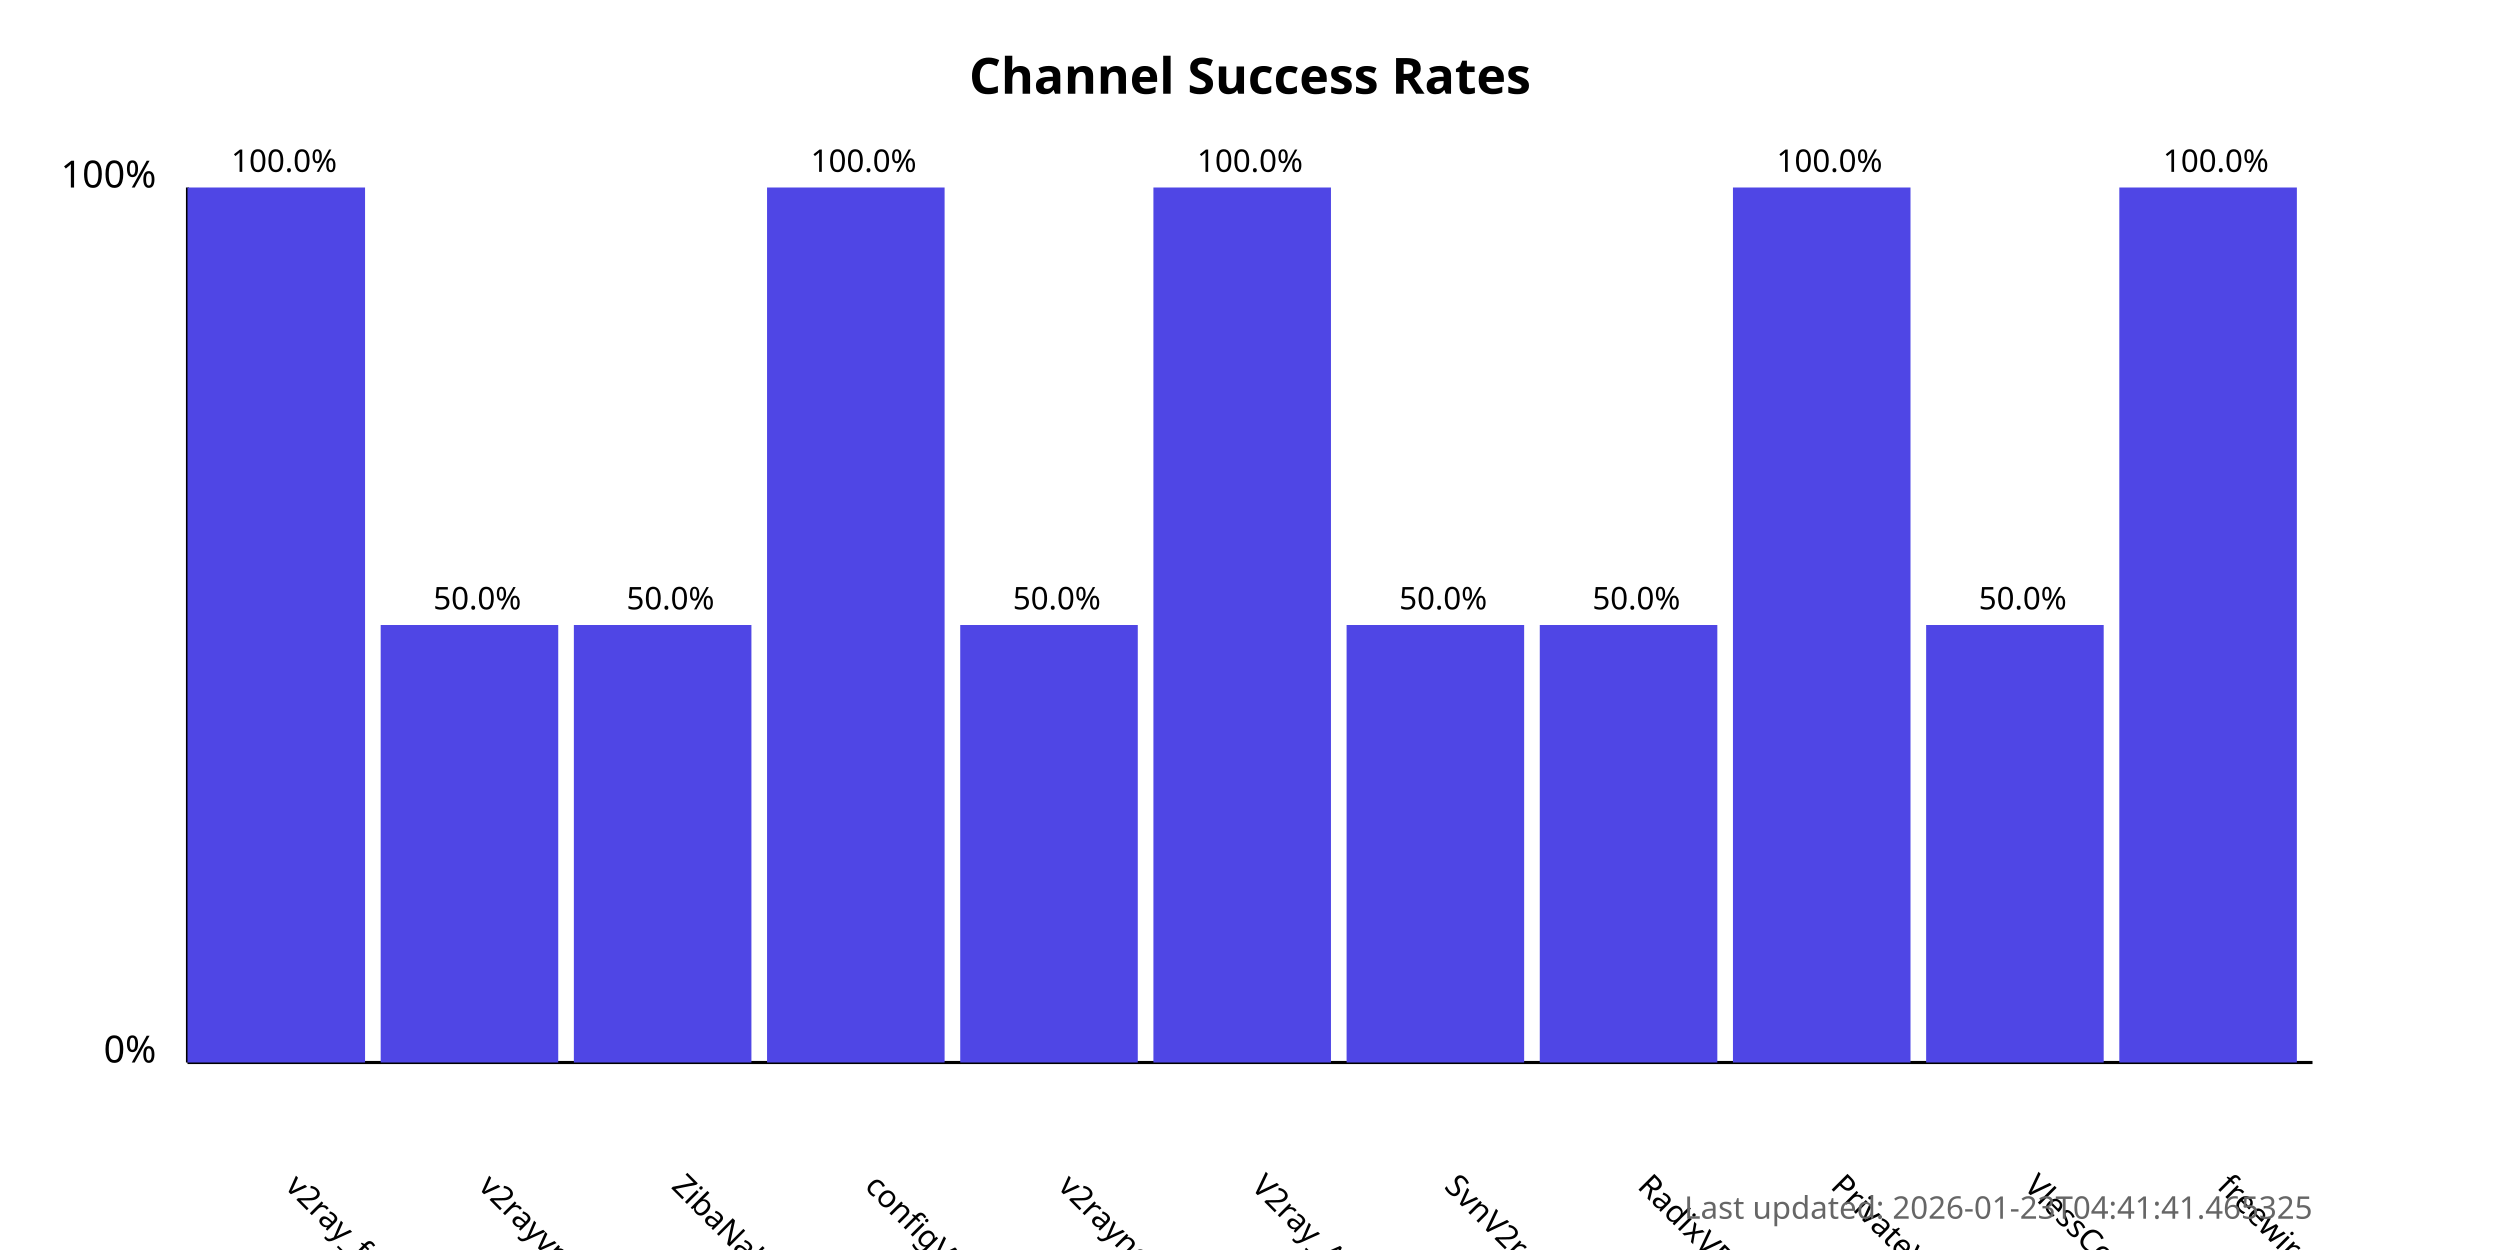
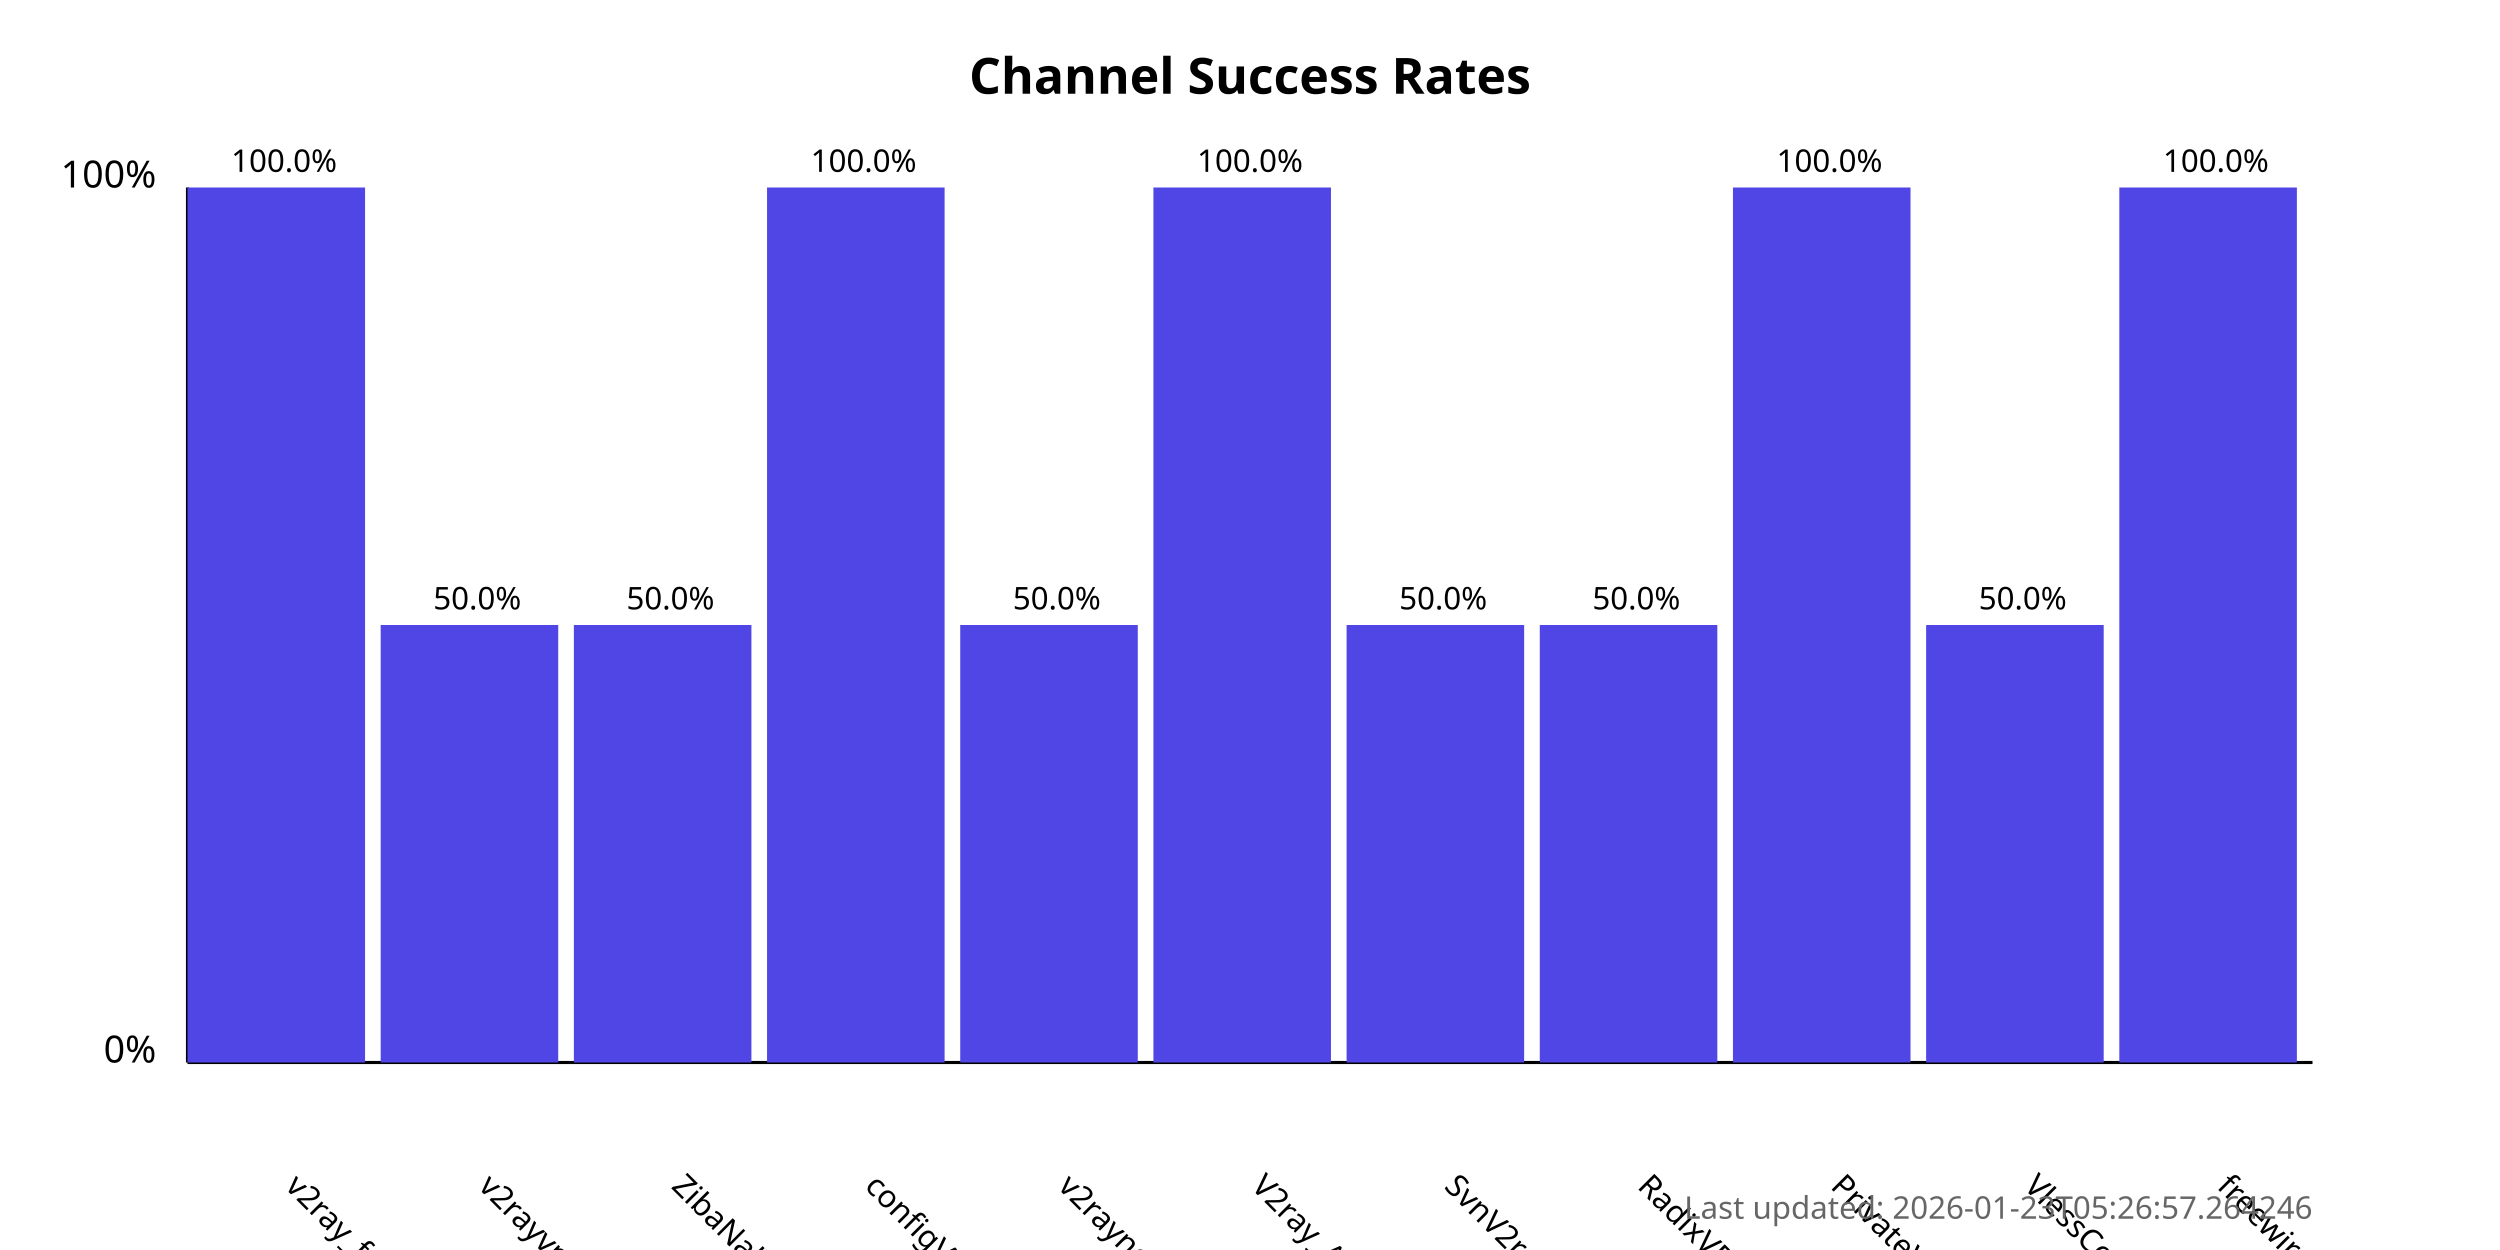
<svg xmlns="http://www.w3.org/2000/svg" width="800" height="400">
  <style>
            .chart-title { font: bold 16px sans-serif; }
            .axis-label { font: 12px sans-serif; }
            .tick-label { font: 10px sans-serif; }
            .bar { fill: #4f46e5; }
            .bar:hover { fill: #6366f1; }
            .timestamp { font: 10px sans-serif; fill: #666; }
        </style>
  <text x="400.0" y="30" text-anchor="middle" class="chart-title">
            Channel Success Rates
        </text>
  <line x1="60" y1="340" x2="60" y2="60" stroke="black" stroke-width="1" />
  <line x1="60" y1="340" x2="740" y2="340" stroke="black" stroke-width="1" />
  <text x="50" y="340" text-anchor="end" class="axis-label">0%</text>
  <text x="50" y="60" text-anchor="end" class="axis-label">100%</text>
  <g>
    <rect x="60" y="60.0" width="56.818" height="280.0" class="bar" />
    <text x="90.909" y="380" transform="rotate(45, 90.90909, 380)" text-anchor="start" class="tick-label">
                v2ray_free_conf
            </text>
    <text x="90.909" y="55.0" text-anchor="middle" class="tick-label">
                100.0%
            </text>
  </g>
  <g>
    <rect x="121.818" y="200.0" width="56.818" height="140.0" class="bar" />
    <text x="152.727" y="380" transform="rotate(45, 152.7273, 380)" text-anchor="start" class="tick-label">
                v2rayvpno
            </text>
    <text x="152.727" y="195.0" text-anchor="middle" class="tick-label">
                50.0%
            </text>
  </g>
  <g>
    <rect x="183.636" y="200.0" width="56.818" height="140.0" class="bar" />
    <text x="214.545" y="380" transform="rotate(45, 214.5455, 380)" text-anchor="start" class="tick-label">
                ZibaNabz
            </text>
    <text x="214.545" y="195.0" text-anchor="middle" class="tick-label">
                50.0%
            </text>
  </g>
  <g>
    <rect x="245.455" y="60.0" width="56.818" height="280.0" class="bar" />
    <text x="276.364" y="380" transform="rotate(45, 276.3636, 380)" text-anchor="start" class="tick-label">
                configV2rayForFree
            </text>
    <text x="276.364" y="55.0" text-anchor="middle" class="tick-label">
                100.0%
            </text>
  </g>
  <g>
    <rect x="307.273" y="200.0" width="56.818" height="140.0" class="bar" />
    <text x="338.182" y="380" transform="rotate(45, 338.1818, 380)" text-anchor="start" class="tick-label">
                v2rayngvpn
            </text>
    <text x="338.182" y="195.0" text-anchor="middle" class="tick-label">
                50.0%
            </text>
  </g>
  <g>
    <rect x="369.091" y="60.0" width="56.818" height="280.0" class="bar" />
    <text x="400.0" y="380" transform="rotate(45, 400.0, 380)" text-anchor="start" class="tick-label">
                V2ray_Alpha
            </text>
    <text x="400.0" y="55.0" text-anchor="middle" class="tick-label">
                100.0%
            </text>
  </g>
  <g>
    <rect x="430.909" y="200.0" width="56.818" height="140.0" class="bar" />
    <text x="461.818" y="380" transform="rotate(45, 461.8182, 380)" text-anchor="start" class="tick-label">
                SvnV2ray
            </text>
    <text x="461.818" y="195.0" text-anchor="middle" class="tick-label">
                50.0%
            </text>
  </g>
  <g>
    <rect x="492.727" y="200.0" width="56.818" height="140.0" class="bar" />
    <text x="523.636" y="380" transform="rotate(45, 523.6364, 380)" text-anchor="start" class="tick-label">
                RadixVPN
            </text>
    <text x="523.636" y="195.0" text-anchor="middle" class="tick-label">
                50.0%
            </text>
  </g>
  <g>
    <rect x="554.545" y="60.0" width="56.818" height="280.0" class="bar" />
    <text x="585.455" y="380" transform="rotate(45, 585.4545, 380)" text-anchor="start" class="tick-label">
                PrivateVPNs
            </text>
    <text x="585.455" y="55.0" text-anchor="middle" class="tick-label">
                100.0%
            </text>
  </g>
  <g>
    <rect x="616.364" y="200.0" width="56.818" height="140.0" class="bar" />
    <text x="647.273" y="380" transform="rotate(45, 647.2727, 380)" text-anchor="start" class="tick-label">
                VlessConfig
            </text>
    <text x="647.273" y="195.0" text-anchor="middle" class="tick-label">
                50.0%
            </text>
  </g>
  <g>
    <rect x="678.182" y="60.0" width="56.818" height="280.0" class="bar" />
    <text x="709.091" y="380" transform="rotate(45, 709.0909, 380)" text-anchor="start" class="tick-label">
                freewireguard
            </text>
    <text x="709.091" y="55.0" text-anchor="middle" class="tick-label">
                100.0%
            </text>
  </g>
  <text x="740" y="390" text-anchor="end" class="timestamp">
-             Last updated: 2026-01-23T04:41:41.465325
+             Last updated: 2026-01-23T05:26:57.264246
        </text>
</svg>
